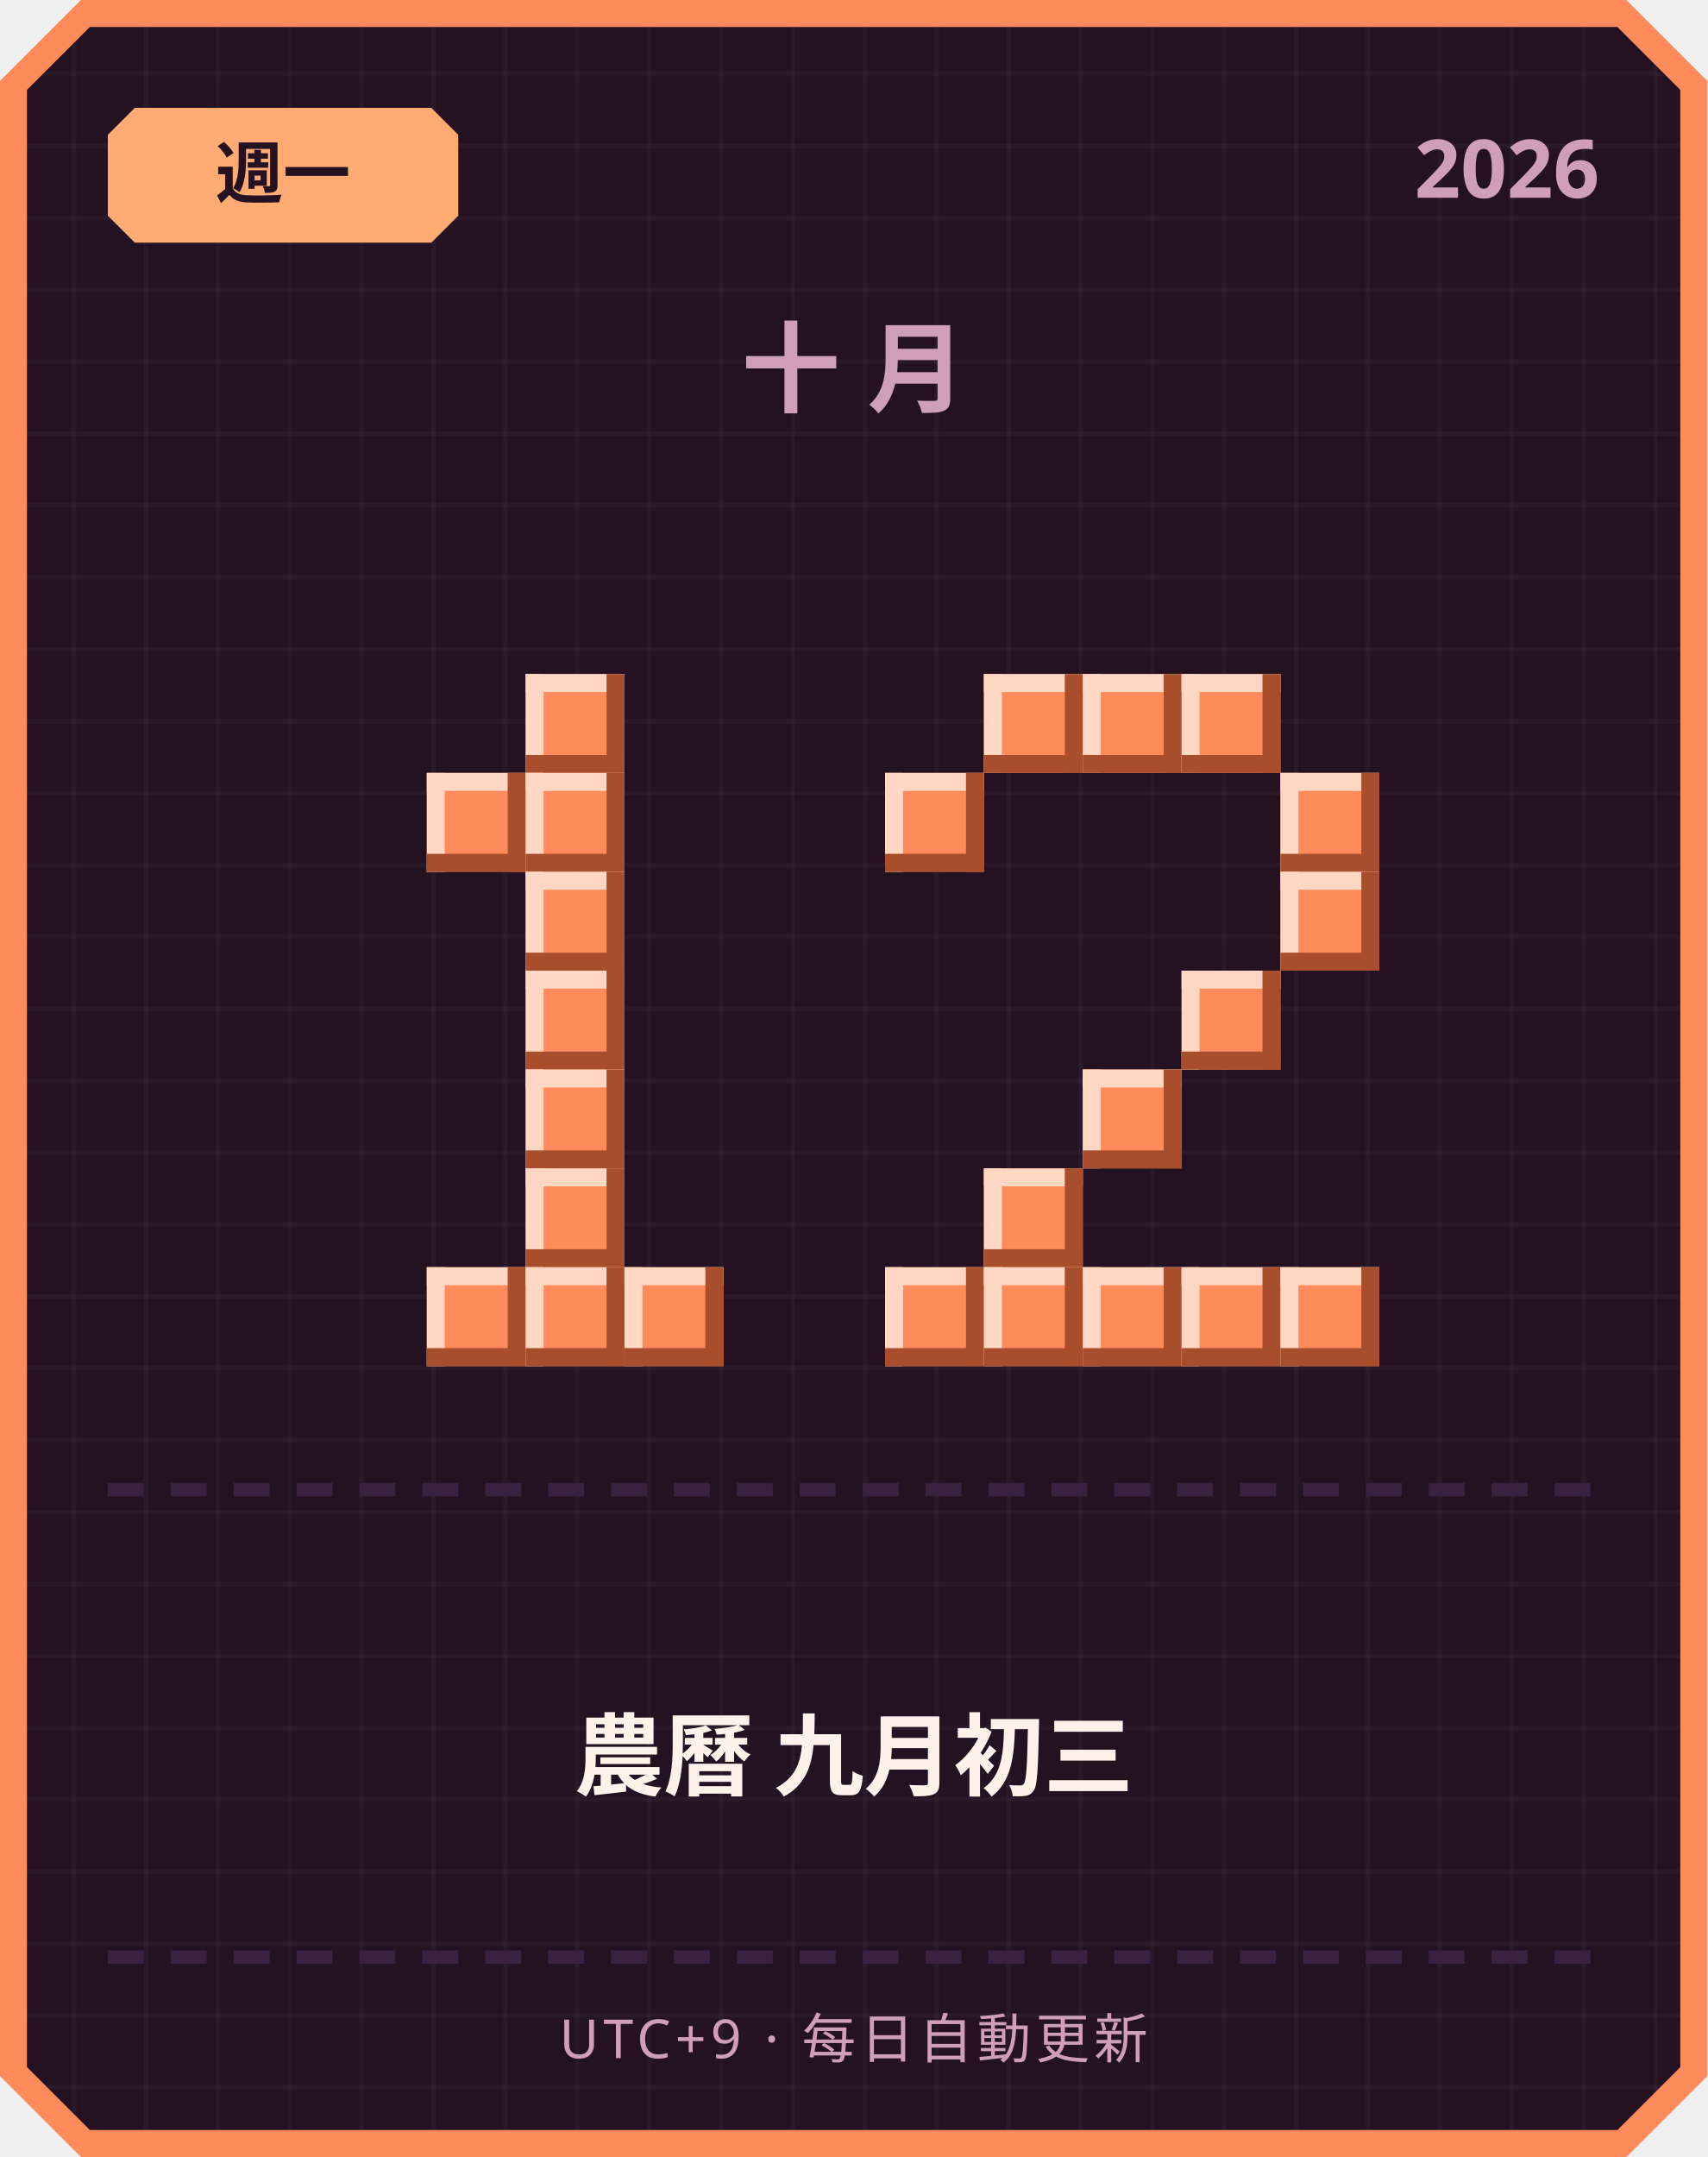
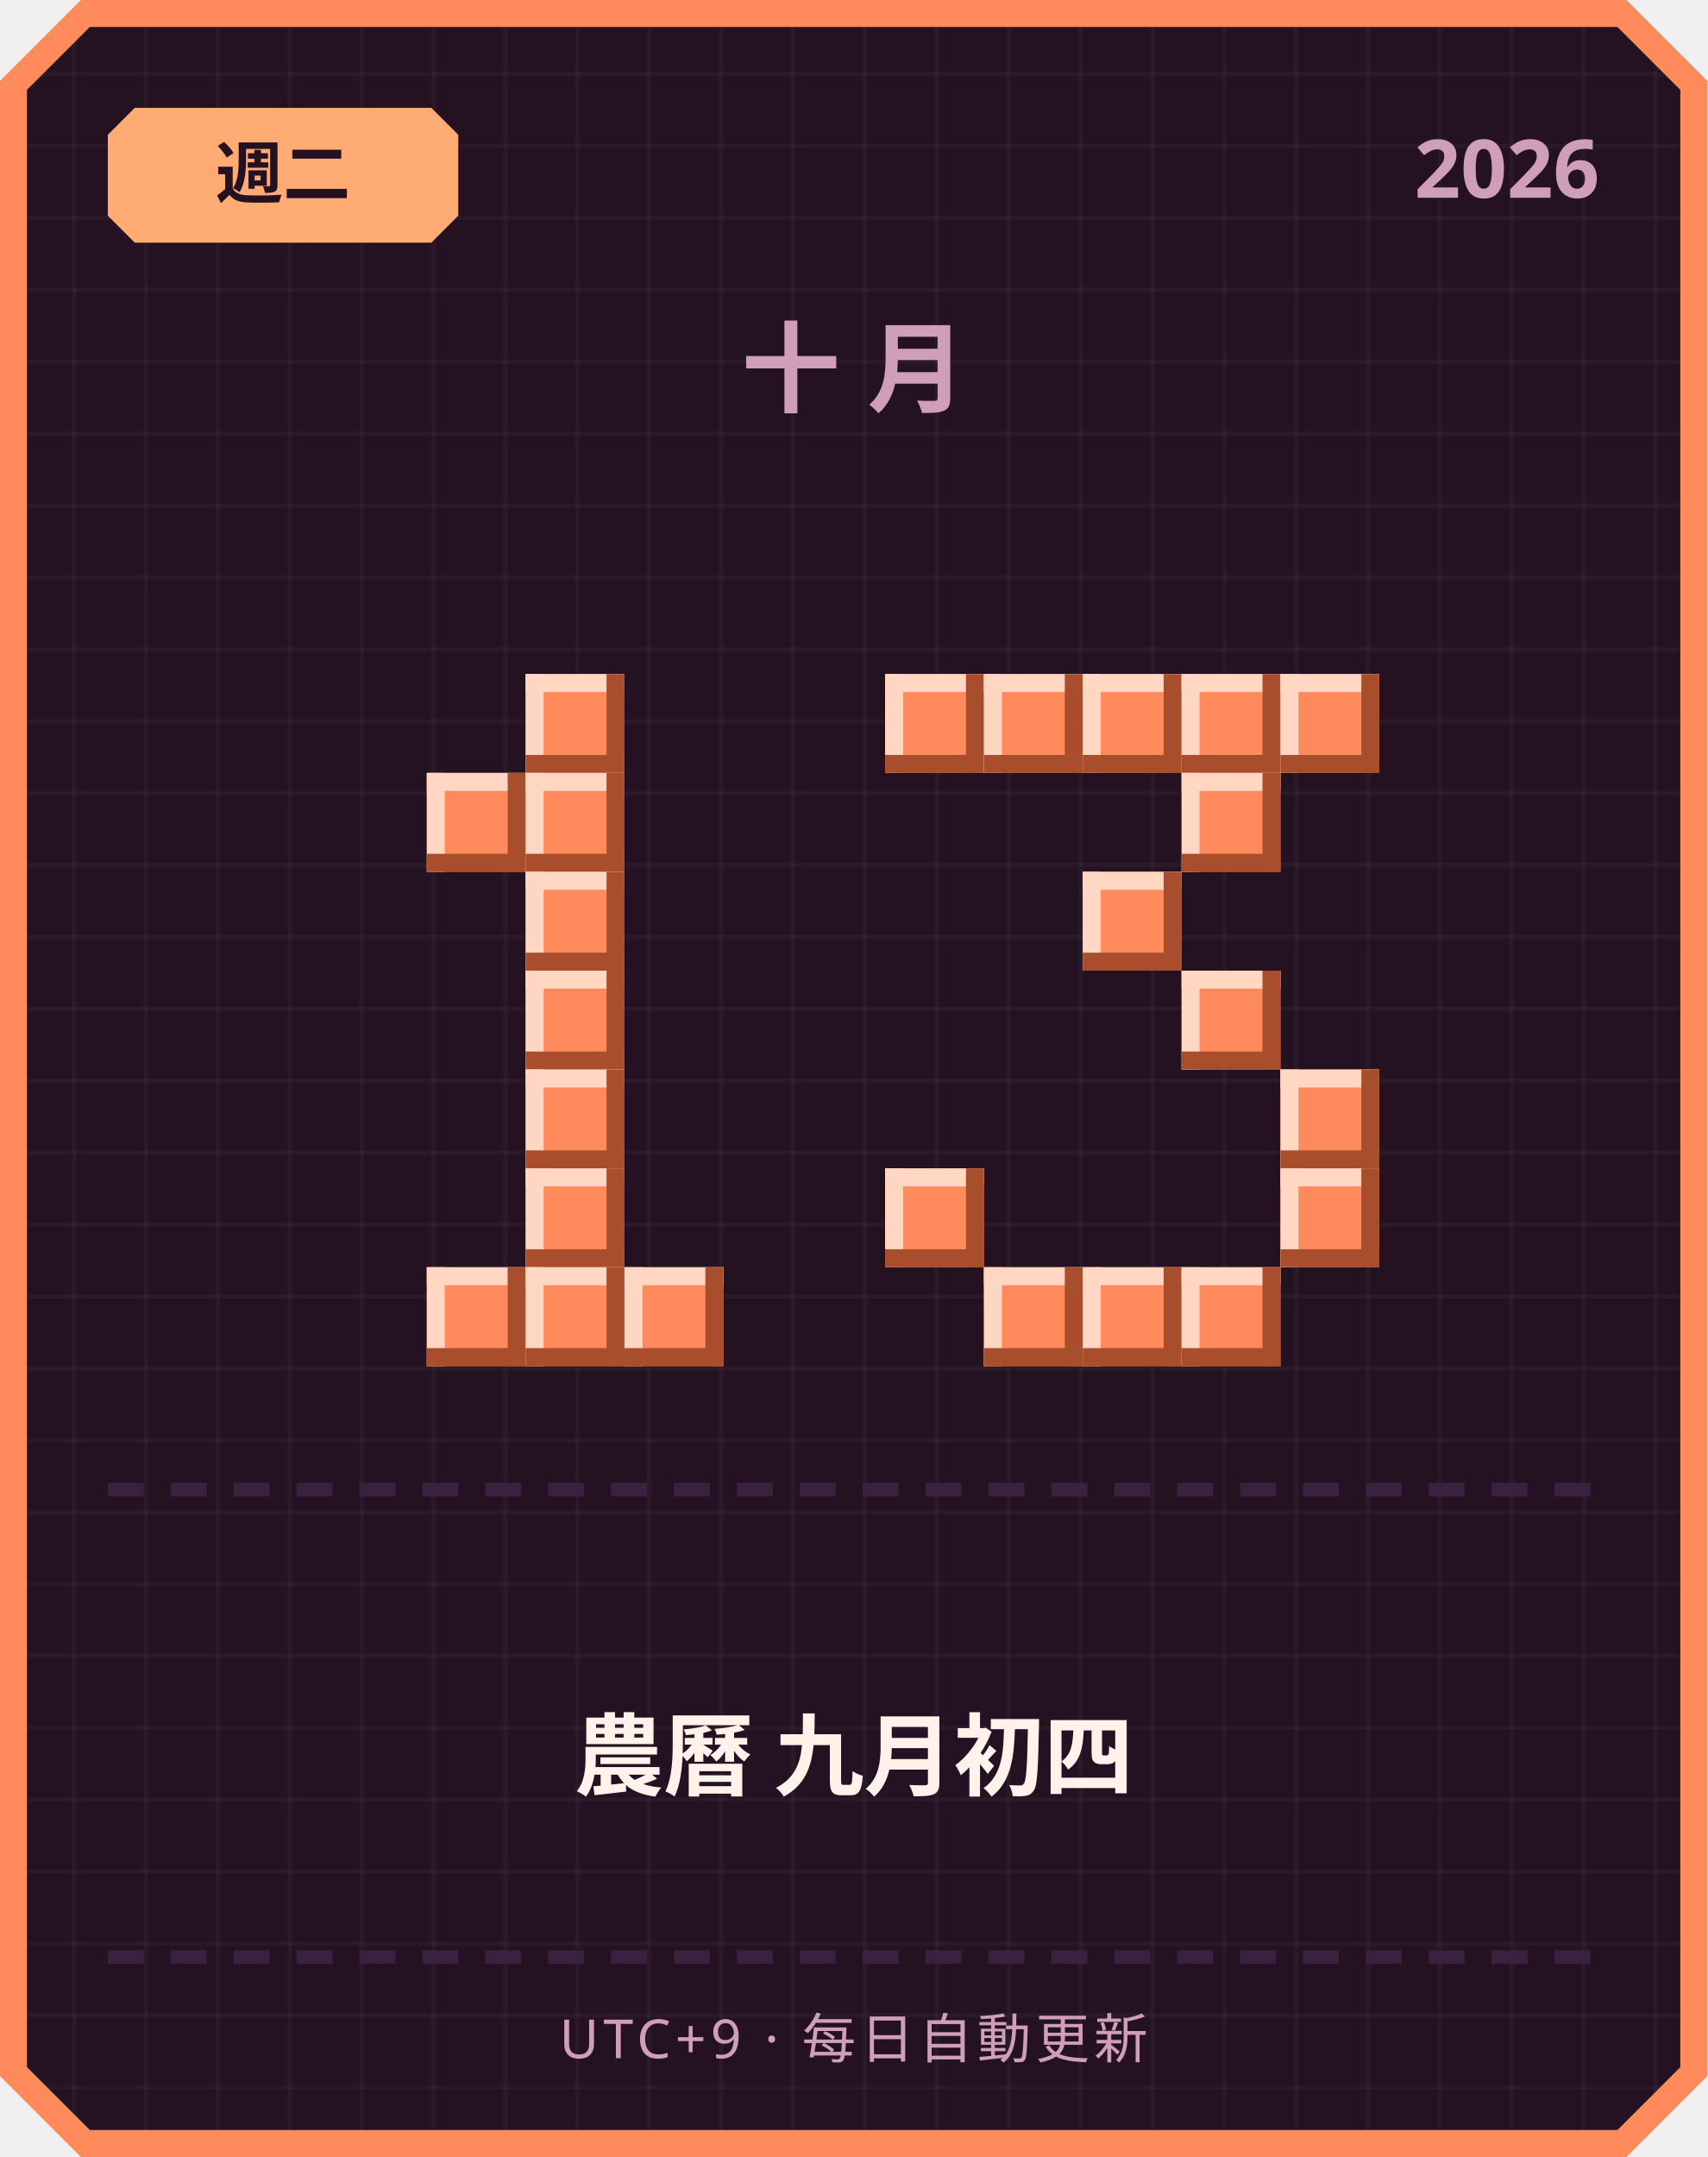
<svg xmlns="http://www.w3.org/2000/svg" width="380" height="480" viewBox="0 0 380 480">
  <defs>
    <pattern id="grid" width="16" height="16" patternUnits="userSpaceOnUse">
      <rect width="16" height="16" fill="#241222" />
      <rect width="1" height="16" fill="#ffffff" opacity="0.03" />
      <rect width="16" height="1" fill="#ffffff" opacity="0.03" />
    </pattern>
  </defs>
  <path d="M 18,0 L 362,0 L 380,18 L 380,462 L 362,480 L 18,480 L 0,462 L 0,18 Z" fill="#ff8a5c" />
  <path d="M 20,6 L 360,6 L 374,20 L 374,460 L 360,474 L 20,474 L 6,460 L 6,20 Z" fill="url(#grid)" />
  <path d="M 30,24 L 96,24 L 102,30 L 102,48 L 96,54 L 30,54 L 24,48 L 24,30 Z" fill="#ffab73" />
-   <text x="63" y="44" text-anchor="middle" font-family="'Segoe UI', sans-serif" font-size="15" font-weight="700" fill="#241222">週一</text>
+   <text x="63" y="44" text-anchor="middle" font-family="'Segoe UI', sans-serif" font-size="15" font-weight="700" fill="#241222">週二</text>
  <text x="356" y="44" text-anchor="end" font-family="'Segoe UI', sans-serif" font-size="18" font-weight="700" fill="#cf9fb8">2026</text>
  <text x="190" y="90" text-anchor="middle" font-family="'Segoe UI', sans-serif" font-size="22" font-weight="700" letter-spacing="6" fill="#cf9fb8">十月</text>
  <rect x="117" y="150" width="22" height="22" fill="#ff8a5c" />
  <rect x="117" y="150" width="22" height="4" fill="#ffd7c2" />
  <rect x="117" y="150" width="4" height="22" fill="#ffd7c2" />
  <rect x="117" y="168" width="22" height="4" fill="#a84e2c" />
  <rect x="135" y="150" width="4" height="22" fill="#a84e2c" />
  <rect x="95" y="172" width="22" height="22" fill="#ff8a5c" />
  <rect x="95" y="172" width="22" height="4" fill="#ffd7c2" />
  <rect x="95" y="172" width="4" height="22" fill="#ffd7c2" />
  <rect x="95" y="190" width="22" height="4" fill="#a84e2c" />
  <rect x="113" y="172" width="4" height="22" fill="#a84e2c" />
  <rect x="117" y="172" width="22" height="22" fill="#ff8a5c" />
  <rect x="117" y="172" width="22" height="4" fill="#ffd7c2" />
  <rect x="117" y="172" width="4" height="22" fill="#ffd7c2" />
  <rect x="117" y="190" width="22" height="4" fill="#a84e2c" />
  <rect x="135" y="172" width="4" height="22" fill="#a84e2c" />
  <rect x="117" y="194" width="22" height="22" fill="#ff8a5c" />
  <rect x="117" y="194" width="22" height="4" fill="#ffd7c2" />
  <rect x="117" y="194" width="4" height="22" fill="#ffd7c2" />
  <rect x="117" y="212" width="22" height="4" fill="#a84e2c" />
  <rect x="135" y="194" width="4" height="22" fill="#a84e2c" />
  <rect x="117" y="216" width="22" height="22" fill="#ff8a5c" />
  <rect x="117" y="216" width="22" height="4" fill="#ffd7c2" />
  <rect x="117" y="216" width="4" height="22" fill="#ffd7c2" />
  <rect x="117" y="234" width="22" height="4" fill="#a84e2c" />
  <rect x="135" y="216" width="4" height="22" fill="#a84e2c" />
  <rect x="117" y="238" width="22" height="22" fill="#ff8a5c" />
  <rect x="117" y="238" width="22" height="4" fill="#ffd7c2" />
  <rect x="117" y="238" width="4" height="22" fill="#ffd7c2" />
  <rect x="117" y="256" width="22" height="4" fill="#a84e2c" />
  <rect x="135" y="238" width="4" height="22" fill="#a84e2c" />
  <rect x="117" y="260" width="22" height="22" fill="#ff8a5c" />
  <rect x="117" y="260" width="22" height="4" fill="#ffd7c2" />
  <rect x="117" y="260" width="4" height="22" fill="#ffd7c2" />
  <rect x="117" y="278" width="22" height="4" fill="#a84e2c" />
  <rect x="135" y="260" width="4" height="22" fill="#a84e2c" />
  <rect x="95" y="282" width="22" height="22" fill="#ff8a5c" />
  <rect x="95" y="282" width="22" height="4" fill="#ffd7c2" />
  <rect x="95" y="282" width="4" height="22" fill="#ffd7c2" />
  <rect x="95" y="300" width="22" height="4" fill="#a84e2c" />
  <rect x="113" y="282" width="4" height="22" fill="#a84e2c" />
  <rect x="117" y="282" width="22" height="22" fill="#ff8a5c" />
  <rect x="117" y="282" width="22" height="4" fill="#ffd7c2" />
  <rect x="117" y="282" width="4" height="22" fill="#ffd7c2" />
  <rect x="117" y="300" width="22" height="4" fill="#a84e2c" />
  <rect x="135" y="282" width="4" height="22" fill="#a84e2c" />
  <rect x="139" y="282" width="22" height="22" fill="#ff8a5c" />
  <rect x="139" y="282" width="22" height="4" fill="#ffd7c2" />
  <rect x="139" y="282" width="4" height="22" fill="#ffd7c2" />
  <rect x="139" y="300" width="22" height="4" fill="#a84e2c" />
  <rect x="157" y="282" width="4" height="22" fill="#a84e2c" />
+   <rect x="197" y="150" width="22" height="22" fill="#ff8a5c" />
+   <rect x="197" y="150" width="22" height="4" fill="#ffd7c2" />
+   <rect x="197" y="150" width="4" height="22" fill="#ffd7c2" />
+   <rect x="197" y="168" width="22" height="4" fill="#a84e2c" />
+   <rect x="215" y="150" width="4" height="22" fill="#a84e2c" />
  <rect x="219" y="150" width="22" height="22" fill="#ff8a5c" />
  <rect x="219" y="150" width="22" height="4" fill="#ffd7c2" />
  <rect x="219" y="150" width="4" height="22" fill="#ffd7c2" />
  <rect x="219" y="168" width="22" height="4" fill="#a84e2c" />
  <rect x="237" y="150" width="4" height="22" fill="#a84e2c" />
  <rect x="241" y="150" width="22" height="22" fill="#ff8a5c" />
  <rect x="241" y="150" width="22" height="4" fill="#ffd7c2" />
  <rect x="241" y="150" width="4" height="22" fill="#ffd7c2" />
  <rect x="241" y="168" width="22" height="4" fill="#a84e2c" />
  <rect x="259" y="150" width="4" height="22" fill="#a84e2c" />
  <rect x="263" y="150" width="22" height="22" fill="#ff8a5c" />
  <rect x="263" y="150" width="22" height="4" fill="#ffd7c2" />
  <rect x="263" y="150" width="4" height="22" fill="#ffd7c2" />
  <rect x="263" y="168" width="22" height="4" fill="#a84e2c" />
  <rect x="281" y="150" width="4" height="22" fill="#a84e2c" />
-   <rect x="197" y="172" width="22" height="22" fill="#ff8a5c" />
-   <rect x="197" y="172" width="22" height="4" fill="#ffd7c2" />
-   <rect x="197" y="172" width="4" height="22" fill="#ffd7c2" />
-   <rect x="197" y="190" width="22" height="4" fill="#a84e2c" />
-   <rect x="215" y="172" width="4" height="22" fill="#a84e2c" />
-   <rect x="285" y="172" width="22" height="22" fill="#ff8a5c" />
-   <rect x="285" y="172" width="22" height="4" fill="#ffd7c2" />
-   <rect x="285" y="172" width="4" height="22" fill="#ffd7c2" />
-   <rect x="285" y="190" width="22" height="4" fill="#a84e2c" />
-   <rect x="303" y="172" width="4" height="22" fill="#a84e2c" />
-   <rect x="285" y="194" width="22" height="22" fill="#ff8a5c" />
-   <rect x="285" y="194" width="22" height="4" fill="#ffd7c2" />
-   <rect x="285" y="194" width="4" height="22" fill="#ffd7c2" />
-   <rect x="285" y="212" width="22" height="4" fill="#a84e2c" />
-   <rect x="303" y="194" width="4" height="22" fill="#a84e2c" />
+   <rect x="285" y="150" width="22" height="22" fill="#ff8a5c" />
+   <rect x="285" y="150" width="22" height="4" fill="#ffd7c2" />
+   <rect x="285" y="150" width="4" height="22" fill="#ffd7c2" />
+   <rect x="285" y="168" width="22" height="4" fill="#a84e2c" />
+   <rect x="303" y="150" width="4" height="22" fill="#a84e2c" />
+   <rect x="263" y="172" width="22" height="22" fill="#ff8a5c" />
+   <rect x="263" y="172" width="22" height="4" fill="#ffd7c2" />
+   <rect x="263" y="172" width="4" height="22" fill="#ffd7c2" />
+   <rect x="263" y="190" width="22" height="4" fill="#a84e2c" />
+   <rect x="281" y="172" width="4" height="22" fill="#a84e2c" />
+   <rect x="241" y="194" width="22" height="22" fill="#ff8a5c" />
+   <rect x="241" y="194" width="22" height="4" fill="#ffd7c2" />
+   <rect x="241" y="194" width="4" height="22" fill="#ffd7c2" />
+   <rect x="241" y="212" width="22" height="4" fill="#a84e2c" />
+   <rect x="259" y="194" width="4" height="22" fill="#a84e2c" />
  <rect x="263" y="216" width="22" height="22" fill="#ff8a5c" />
  <rect x="263" y="216" width="22" height="4" fill="#ffd7c2" />
  <rect x="263" y="216" width="4" height="22" fill="#ffd7c2" />
  <rect x="263" y="234" width="22" height="4" fill="#a84e2c" />
  <rect x="281" y="216" width="4" height="22" fill="#a84e2c" />
-   <rect x="241" y="238" width="22" height="22" fill="#ff8a5c" />
-   <rect x="241" y="238" width="22" height="4" fill="#ffd7c2" />
-   <rect x="241" y="238" width="4" height="22" fill="#ffd7c2" />
-   <rect x="241" y="256" width="22" height="4" fill="#a84e2c" />
-   <rect x="259" y="238" width="4" height="22" fill="#a84e2c" />
-   <rect x="219" y="260" width="22" height="22" fill="#ff8a5c" />
-   <rect x="219" y="260" width="22" height="4" fill="#ffd7c2" />
-   <rect x="219" y="260" width="4" height="22" fill="#ffd7c2" />
-   <rect x="219" y="278" width="22" height="4" fill="#a84e2c" />
-   <rect x="237" y="260" width="4" height="22" fill="#a84e2c" />
-   <rect x="197" y="282" width="22" height="22" fill="#ff8a5c" />
-   <rect x="197" y="282" width="22" height="4" fill="#ffd7c2" />
-   <rect x="197" y="282" width="4" height="22" fill="#ffd7c2" />
-   <rect x="197" y="300" width="22" height="4" fill="#a84e2c" />
-   <rect x="215" y="282" width="4" height="22" fill="#a84e2c" />
+   <rect x="285" y="238" width="22" height="22" fill="#ff8a5c" />
+   <rect x="285" y="238" width="22" height="4" fill="#ffd7c2" />
+   <rect x="285" y="238" width="4" height="22" fill="#ffd7c2" />
+   <rect x="285" y="256" width="22" height="4" fill="#a84e2c" />
+   <rect x="303" y="238" width="4" height="22" fill="#a84e2c" />
+   <rect x="197" y="260" width="22" height="22" fill="#ff8a5c" />
+   <rect x="197" y="260" width="22" height="4" fill="#ffd7c2" />
+   <rect x="197" y="260" width="4" height="22" fill="#ffd7c2" />
+   <rect x="197" y="278" width="22" height="4" fill="#a84e2c" />
+   <rect x="215" y="260" width="4" height="22" fill="#a84e2c" />
+   <rect x="285" y="260" width="22" height="22" fill="#ff8a5c" />
+   <rect x="285" y="260" width="22" height="4" fill="#ffd7c2" />
+   <rect x="285" y="260" width="4" height="22" fill="#ffd7c2" />
+   <rect x="285" y="278" width="22" height="4" fill="#a84e2c" />
+   <rect x="303" y="260" width="4" height="22" fill="#a84e2c" />
  <rect x="219" y="282" width="22" height="22" fill="#ff8a5c" />
  <rect x="219" y="282" width="22" height="4" fill="#ffd7c2" />
  <rect x="219" y="282" width="4" height="22" fill="#ffd7c2" />
  <rect x="219" y="300" width="22" height="4" fill="#a84e2c" />
  <rect x="237" y="282" width="4" height="22" fill="#a84e2c" />
  <rect x="241" y="282" width="22" height="22" fill="#ff8a5c" />
  <rect x="241" y="282" width="22" height="4" fill="#ffd7c2" />
  <rect x="241" y="282" width="4" height="22" fill="#ffd7c2" />
  <rect x="241" y="300" width="22" height="4" fill="#a84e2c" />
  <rect x="259" y="282" width="4" height="22" fill="#a84e2c" />
  <rect x="263" y="282" width="22" height="22" fill="#ff8a5c" />
  <rect x="263" y="282" width="22" height="4" fill="#ffd7c2" />
  <rect x="263" y="282" width="4" height="22" fill="#ffd7c2" />
  <rect x="263" y="300" width="22" height="4" fill="#a84e2c" />
  <rect x="281" y="282" width="4" height="22" fill="#a84e2c" />
-   <rect x="285" y="282" width="22" height="22" fill="#ff8a5c" />
-   <rect x="285" y="282" width="22" height="4" fill="#ffd7c2" />
-   <rect x="285" y="282" width="4" height="22" fill="#ffd7c2" />
-   <rect x="285" y="300" width="22" height="4" fill="#a84e2c" />
-   <rect x="303" y="282" width="4" height="22" fill="#a84e2c" />
  <rect x="24" y="330" width="8" height="3" fill="#3b2140" />
  <rect x="38" y="330" width="8" height="3" fill="#3b2140" />
  <rect x="52" y="330" width="8" height="3" fill="#3b2140" />
  <rect x="66" y="330" width="8" height="3" fill="#3b2140" />
  <rect x="80" y="330" width="8" height="3" fill="#3b2140" />
  <rect x="94" y="330" width="8" height="3" fill="#3b2140" />
  <rect x="108" y="330" width="8" height="3" fill="#3b2140" />
  <rect x="122" y="330" width="8" height="3" fill="#3b2140" />
  <rect x="136" y="330" width="8" height="3" fill="#3b2140" />
  <rect x="150" y="330" width="8" height="3" fill="#3b2140" />
  <rect x="164" y="330" width="8" height="3" fill="#3b2140" />
  <rect x="178" y="330" width="8" height="3" fill="#3b2140" />
  <rect x="192" y="330" width="8" height="3" fill="#3b2140" />
  <rect x="206" y="330" width="8" height="3" fill="#3b2140" />
  <rect x="220" y="330" width="8" height="3" fill="#3b2140" />
  <rect x="234" y="330" width="8" height="3" fill="#3b2140" />
  <rect x="248" y="330" width="8" height="3" fill="#3b2140" />
  <rect x="262" y="330" width="8" height="3" fill="#3b2140" />
  <rect x="276" y="330" width="8" height="3" fill="#3b2140" />
  <rect x="290" y="330" width="8" height="3" fill="#3b2140" />
  <rect x="304" y="330" width="8" height="3" fill="#3b2140" />
  <rect x="318" y="330" width="8" height="3" fill="#3b2140" />
  <rect x="332" y="330" width="8" height="3" fill="#3b2140" />
  <rect x="346" y="330" width="8" height="3" fill="#3b2140" />
-   <text x="190" y="398" text-anchor="middle" font-family="'Segoe UI', 'Microsoft JhengHei', sans-serif" font-size="20" font-weight="700" fill="#fff2eb">農曆 九月初三</text>
+   <text x="190" y="398" text-anchor="middle" font-family="'Segoe UI', 'Microsoft JhengHei', sans-serif" font-size="20" font-weight="700" fill="#fff2eb">農曆 九月初四</text>
  <rect x="24" y="434" width="8" height="3" fill="#3b2140" />
  <rect x="38" y="434" width="8" height="3" fill="#3b2140" />
  <rect x="52" y="434" width="8" height="3" fill="#3b2140" />
  <rect x="66" y="434" width="8" height="3" fill="#3b2140" />
  <rect x="80" y="434" width="8" height="3" fill="#3b2140" />
  <rect x="94" y="434" width="8" height="3" fill="#3b2140" />
  <rect x="108" y="434" width="8" height="3" fill="#3b2140" />
  <rect x="122" y="434" width="8" height="3" fill="#3b2140" />
  <rect x="136" y="434" width="8" height="3" fill="#3b2140" />
  <rect x="150" y="434" width="8" height="3" fill="#3b2140" />
  <rect x="164" y="434" width="8" height="3" fill="#3b2140" />
  <rect x="178" y="434" width="8" height="3" fill="#3b2140" />
  <rect x="192" y="434" width="8" height="3" fill="#3b2140" />
  <rect x="206" y="434" width="8" height="3" fill="#3b2140" />
  <rect x="220" y="434" width="8" height="3" fill="#3b2140" />
  <rect x="234" y="434" width="8" height="3" fill="#3b2140" />
  <rect x="248" y="434" width="8" height="3" fill="#3b2140" />
  <rect x="262" y="434" width="8" height="3" fill="#3b2140" />
  <rect x="276" y="434" width="8" height="3" fill="#3b2140" />
  <rect x="290" y="434" width="8" height="3" fill="#3b2140" />
  <rect x="304" y="434" width="8" height="3" fill="#3b2140" />
  <rect x="318" y="434" width="8" height="3" fill="#3b2140" />
  <rect x="332" y="434" width="8" height="3" fill="#3b2140" />
  <rect x="346" y="434" width="8" height="3" fill="#3b2140" />
  <text x="190" y="458" text-anchor="middle" font-family="'Segoe UI', sans-serif" font-size="12" letter-spacing="1" fill="#cf9fb8">UTC+9 · 每日自動更新</text>
</svg>
